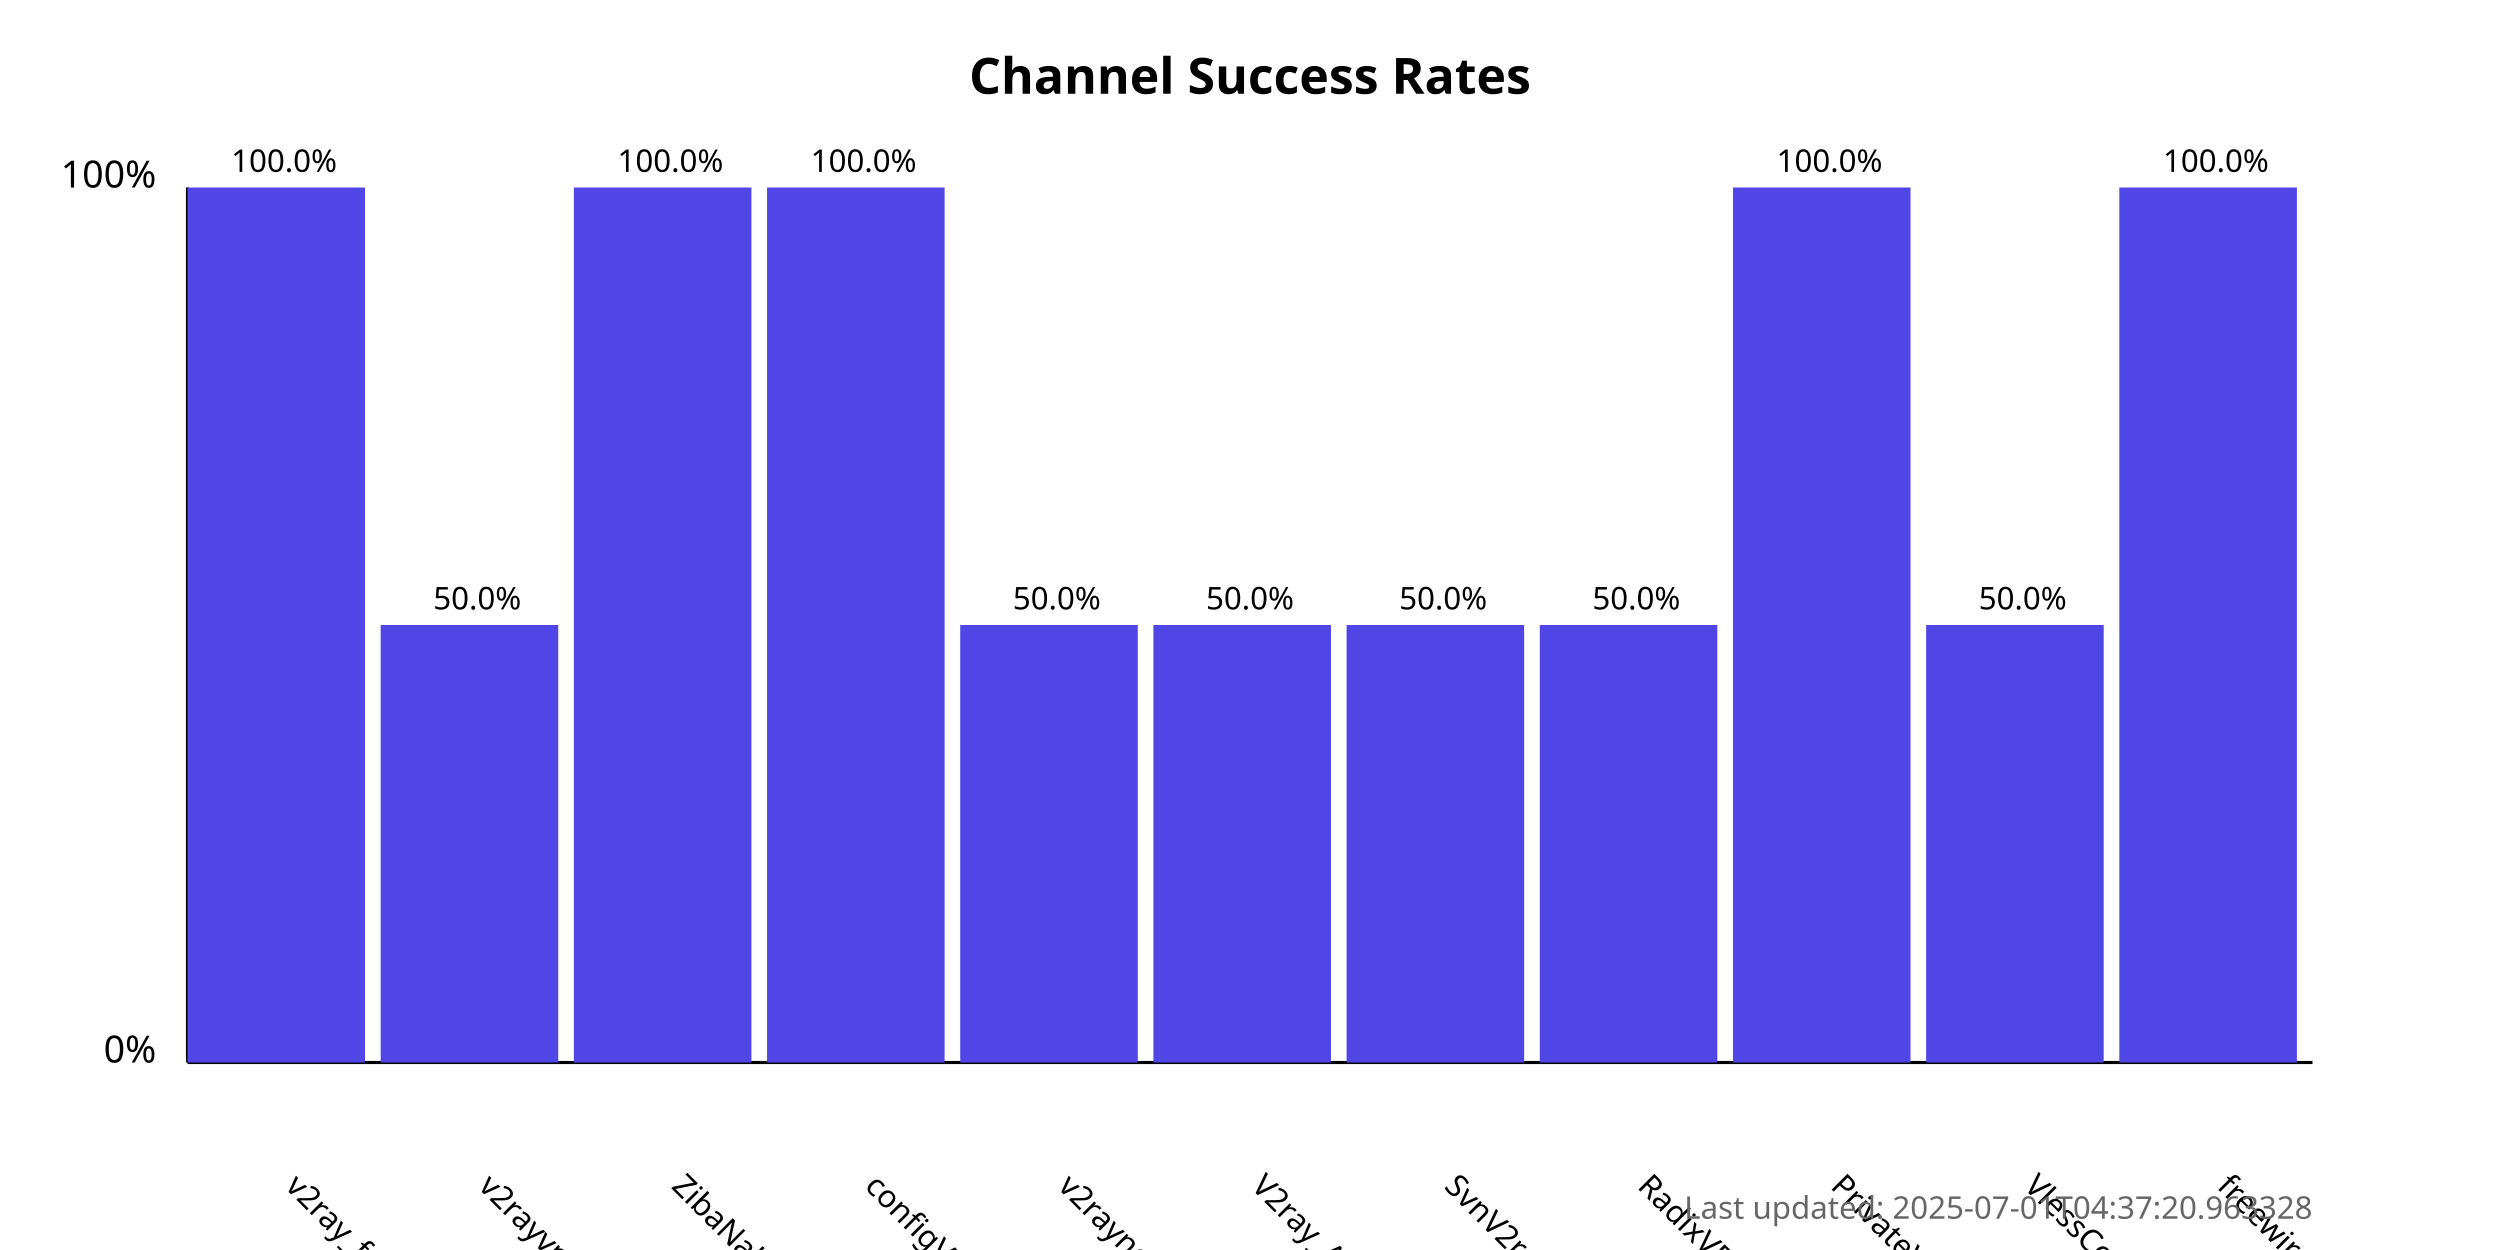
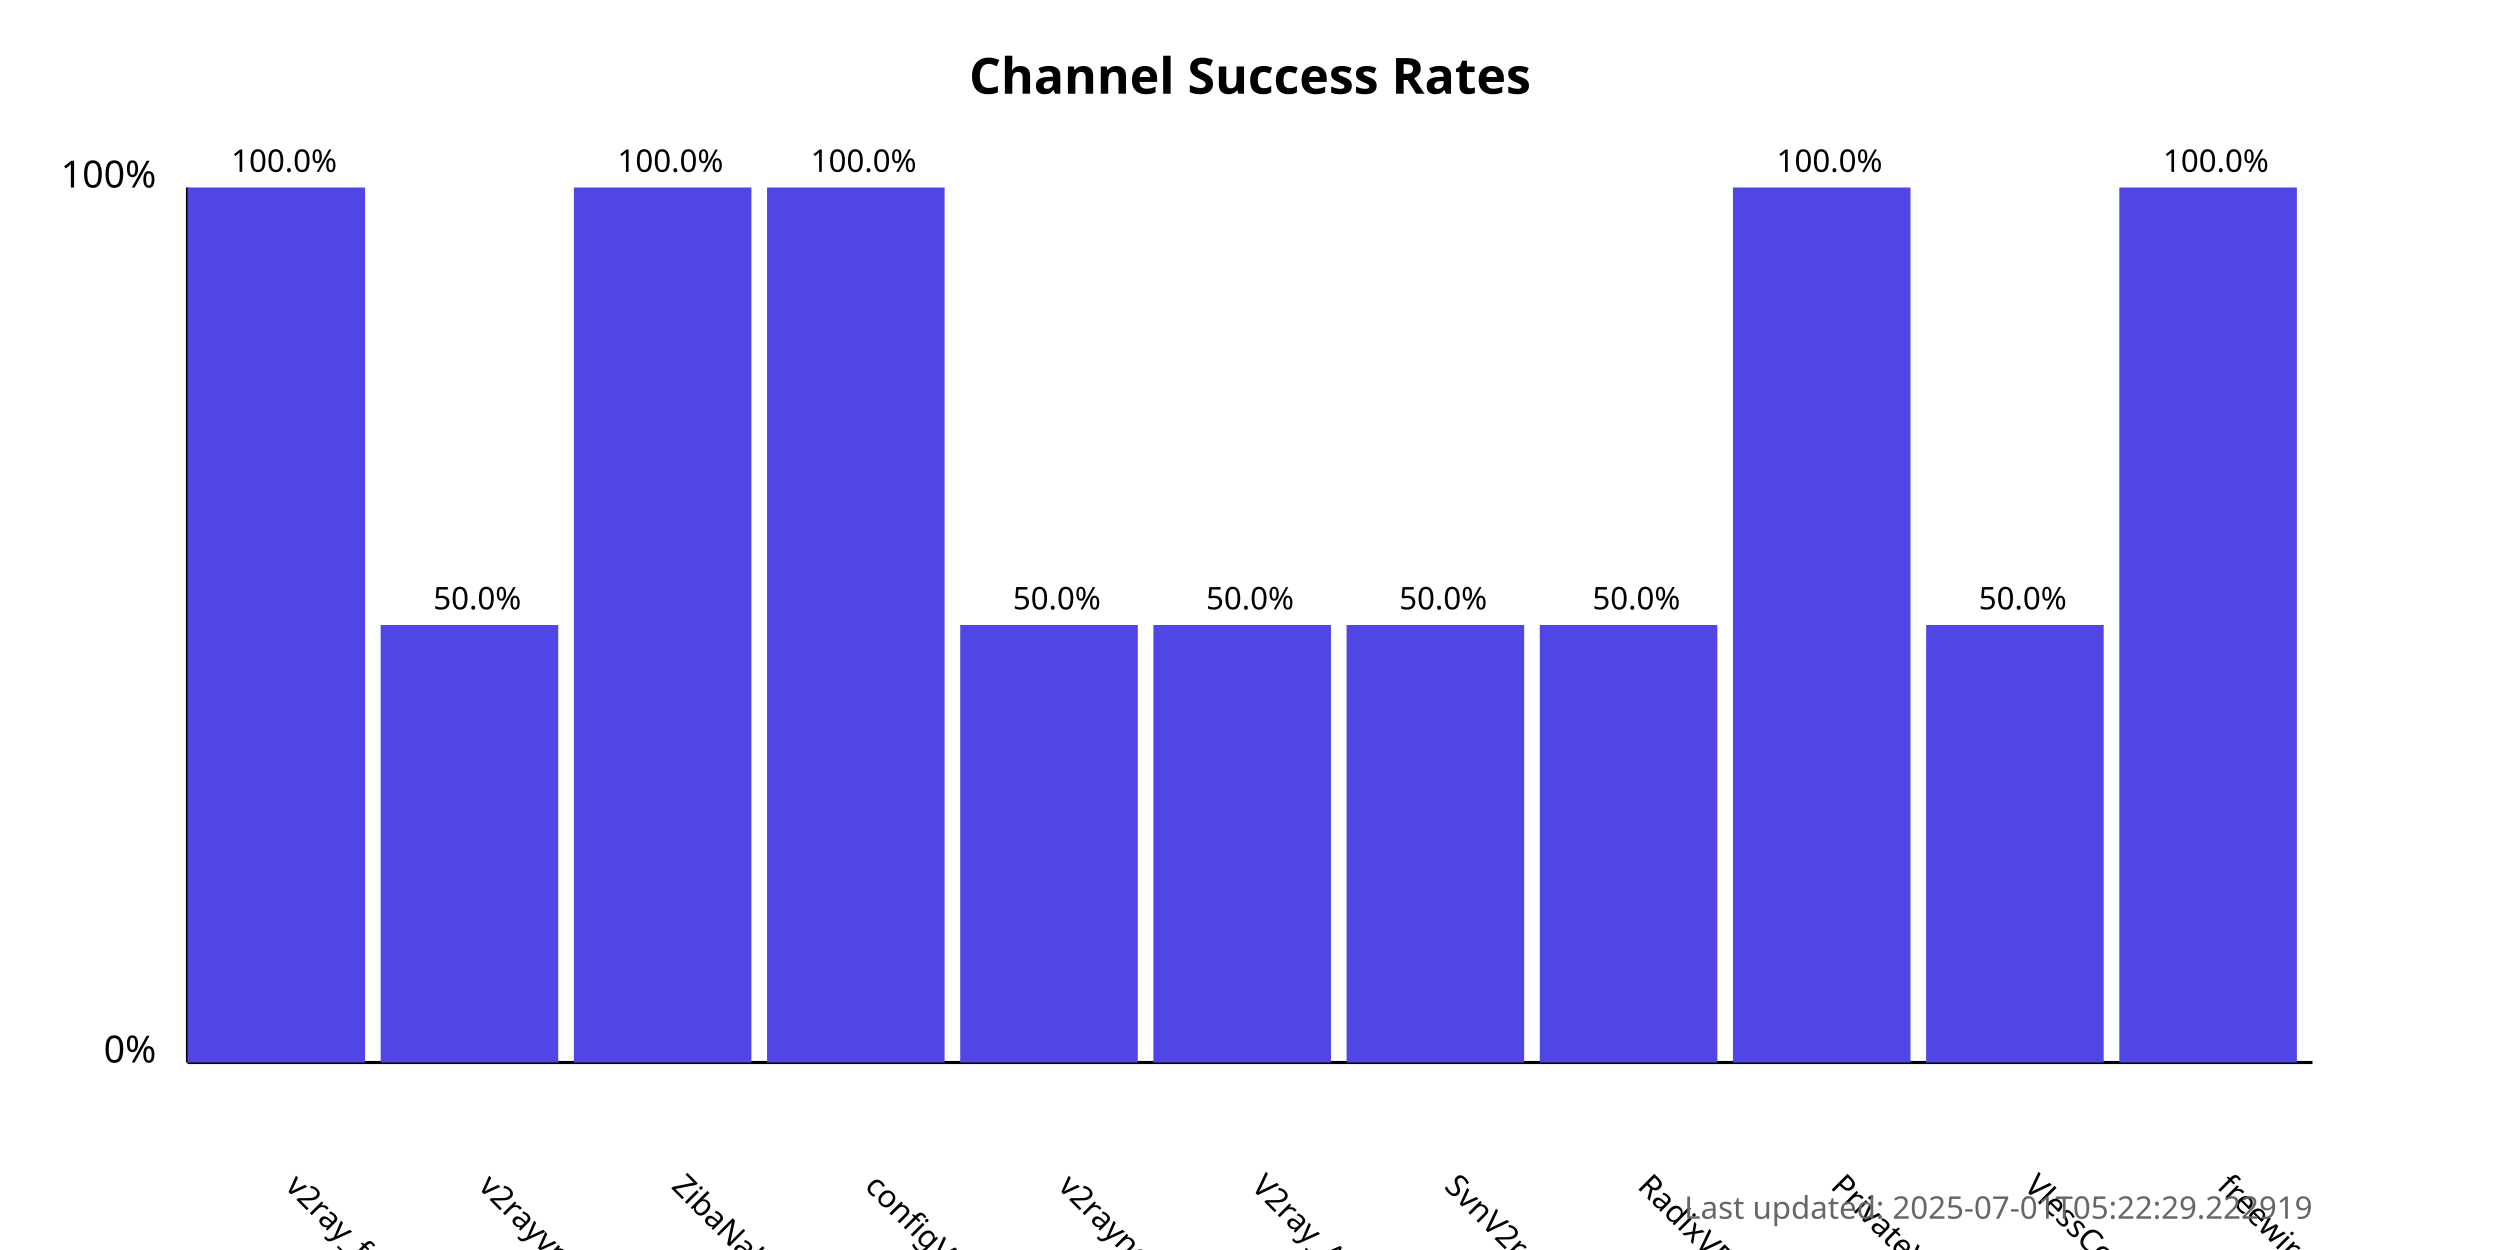
<svg xmlns="http://www.w3.org/2000/svg" width="800" height="400">
  <style>
            .chart-title { font: bold 16px sans-serif; }
            .axis-label { font: 12px sans-serif; }
            .tick-label { font: 10px sans-serif; }
            .bar { fill: #4f46e5; }
            .bar:hover { fill: #6366f1; }
            .timestamp { font: 10px sans-serif; fill: #666; }
        </style>
  <text x="400.0" y="30" text-anchor="middle" class="chart-title">
            Channel Success Rates
        </text>
  <line x1="60" y1="340" x2="60" y2="60" stroke="black" stroke-width="1" />
  <line x1="60" y1="340" x2="740" y2="340" stroke="black" stroke-width="1" />
  <text x="50" y="340" text-anchor="end" class="axis-label">0%</text>
  <text x="50" y="60" text-anchor="end" class="axis-label">100%</text>
  <g>
    <rect x="60" y="60.0" width="56.818" height="280.0" class="bar" />
    <text x="90.909" y="380" transform="rotate(45, 90.90909, 380)" text-anchor="start" class="tick-label">
                v2ray_free_conf
            </text>
    <text x="90.909" y="55.0" text-anchor="middle" class="tick-label">
                100.0%
            </text>
  </g>
  <g>
    <rect x="121.818" y="200.0" width="56.818" height="140.0" class="bar" />
    <text x="152.727" y="380" transform="rotate(45, 152.7273, 380)" text-anchor="start" class="tick-label">
                v2rayvpno
            </text>
    <text x="152.727" y="195.0" text-anchor="middle" class="tick-label">
                50.0%
            </text>
  </g>
  <g>
    <rect x="183.636" y="60.0" width="56.818" height="280.0" class="bar" />
    <text x="214.545" y="380" transform="rotate(45, 214.5455, 380)" text-anchor="start" class="tick-label">
                ZibaNabz
            </text>
    <text x="214.545" y="55.0" text-anchor="middle" class="tick-label">
                100.0%
            </text>
  </g>
  <g>
    <rect x="245.455" y="60.0" width="56.818" height="280.0" class="bar" />
    <text x="276.364" y="380" transform="rotate(45, 276.3636, 380)" text-anchor="start" class="tick-label">
                configV2rayForFree
            </text>
    <text x="276.364" y="55.0" text-anchor="middle" class="tick-label">
                100.0%
            </text>
  </g>
  <g>
    <rect x="307.273" y="200.0" width="56.818" height="140.0" class="bar" />
    <text x="338.182" y="380" transform="rotate(45, 338.1818, 380)" text-anchor="start" class="tick-label">
                v2rayngvpn
            </text>
    <text x="338.182" y="195.0" text-anchor="middle" class="tick-label">
                50.0%
            </text>
  </g>
  <g>
    <rect x="369.091" y="200.0" width="56.818" height="140.0" class="bar" />
    <text x="400.0" y="380" transform="rotate(45, 400.0, 380)" text-anchor="start" class="tick-label">
                V2ray_Alpha
            </text>
    <text x="400.0" y="195.0" text-anchor="middle" class="tick-label">
                50.0%
            </text>
  </g>
  <g>
    <rect x="430.909" y="200.0" width="56.818" height="140.0" class="bar" />
    <text x="461.818" y="380" transform="rotate(45, 461.8182, 380)" text-anchor="start" class="tick-label">
                SvnV2ray
            </text>
    <text x="461.818" y="195.0" text-anchor="middle" class="tick-label">
                50.0%
            </text>
  </g>
  <g>
    <rect x="492.727" y="200.0" width="56.818" height="140.0" class="bar" />
    <text x="523.636" y="380" transform="rotate(45, 523.6364, 380)" text-anchor="start" class="tick-label">
                RadixVPN
            </text>
    <text x="523.636" y="195.0" text-anchor="middle" class="tick-label">
                50.0%
            </text>
  </g>
  <g>
    <rect x="554.545" y="60.0" width="56.818" height="280.0" class="bar" />
    <text x="585.455" y="380" transform="rotate(45, 585.4545, 380)" text-anchor="start" class="tick-label">
                PrivateVPNs
            </text>
    <text x="585.455" y="55.0" text-anchor="middle" class="tick-label">
                100.0%
            </text>
  </g>
  <g>
    <rect x="616.364" y="200.0" width="56.818" height="140.0" class="bar" />
    <text x="647.273" y="380" transform="rotate(45, 647.2727, 380)" text-anchor="start" class="tick-label">
                VlessConfig
            </text>
    <text x="647.273" y="195.0" text-anchor="middle" class="tick-label">
                50.0%
            </text>
  </g>
  <g>
    <rect x="678.182" y="60.0" width="56.818" height="280.0" class="bar" />
    <text x="709.091" y="380" transform="rotate(45, 709.0909, 380)" text-anchor="start" class="tick-label">
                freewireguard
            </text>
    <text x="709.091" y="55.0" text-anchor="middle" class="tick-label">
                100.0%
            </text>
  </g>
  <text x="740" y="390" text-anchor="end" class="timestamp">
-             Last updated: 2025-07-01T04:37:20.963328
+             Last updated: 2025-07-01T05:22:29.222919
        </text>
</svg>
